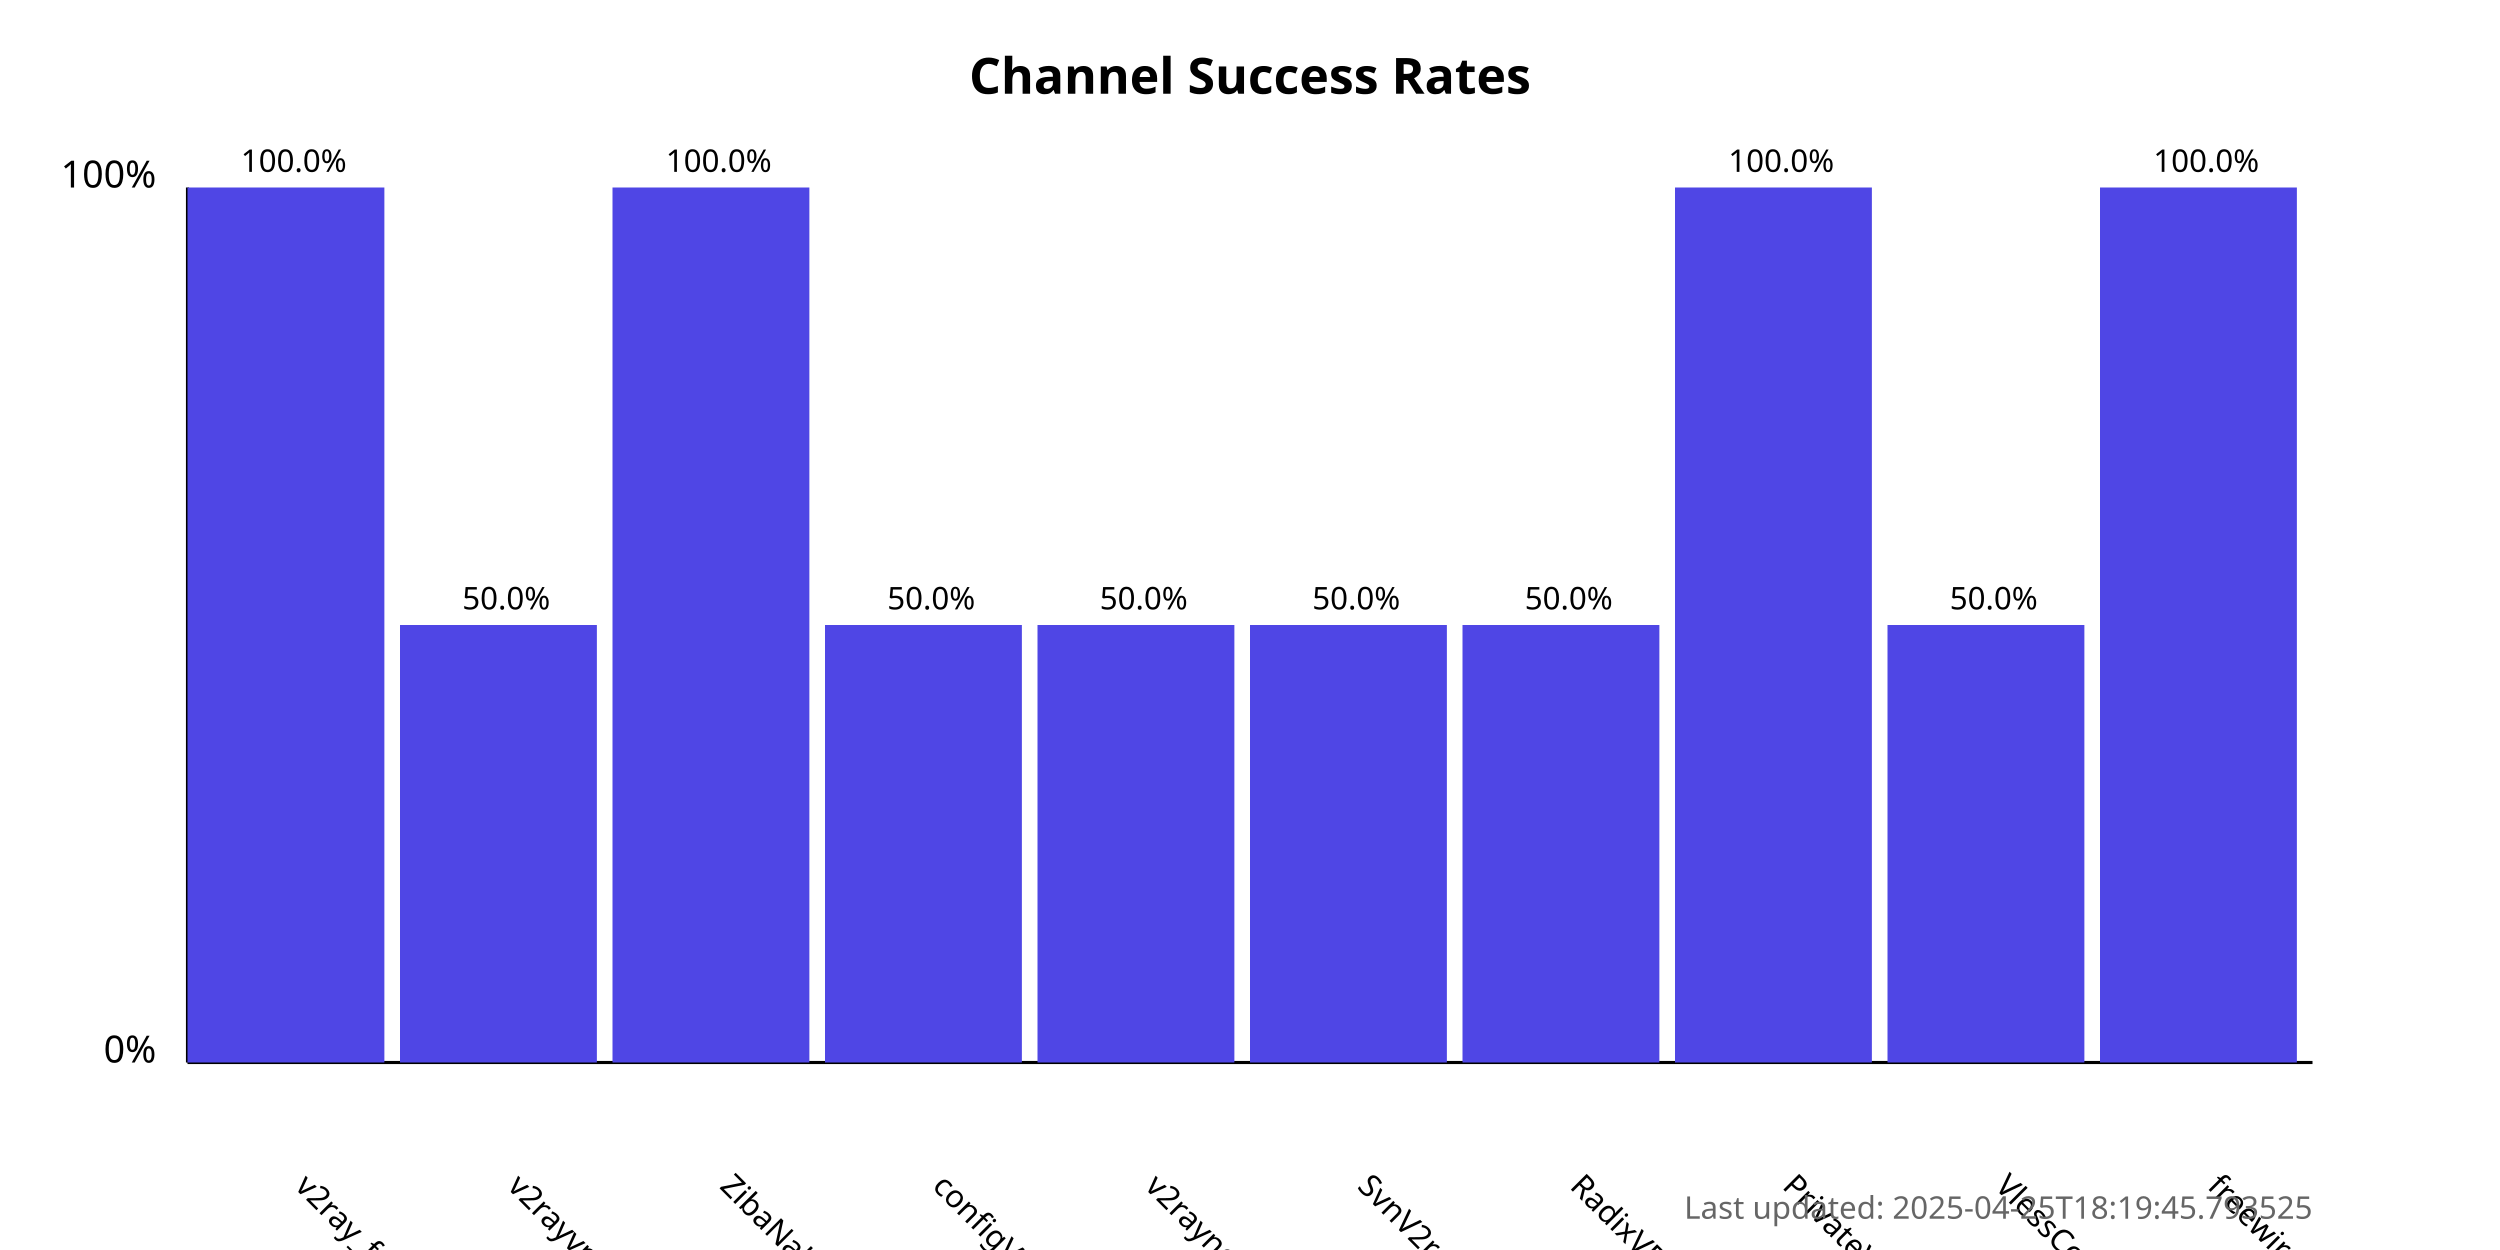
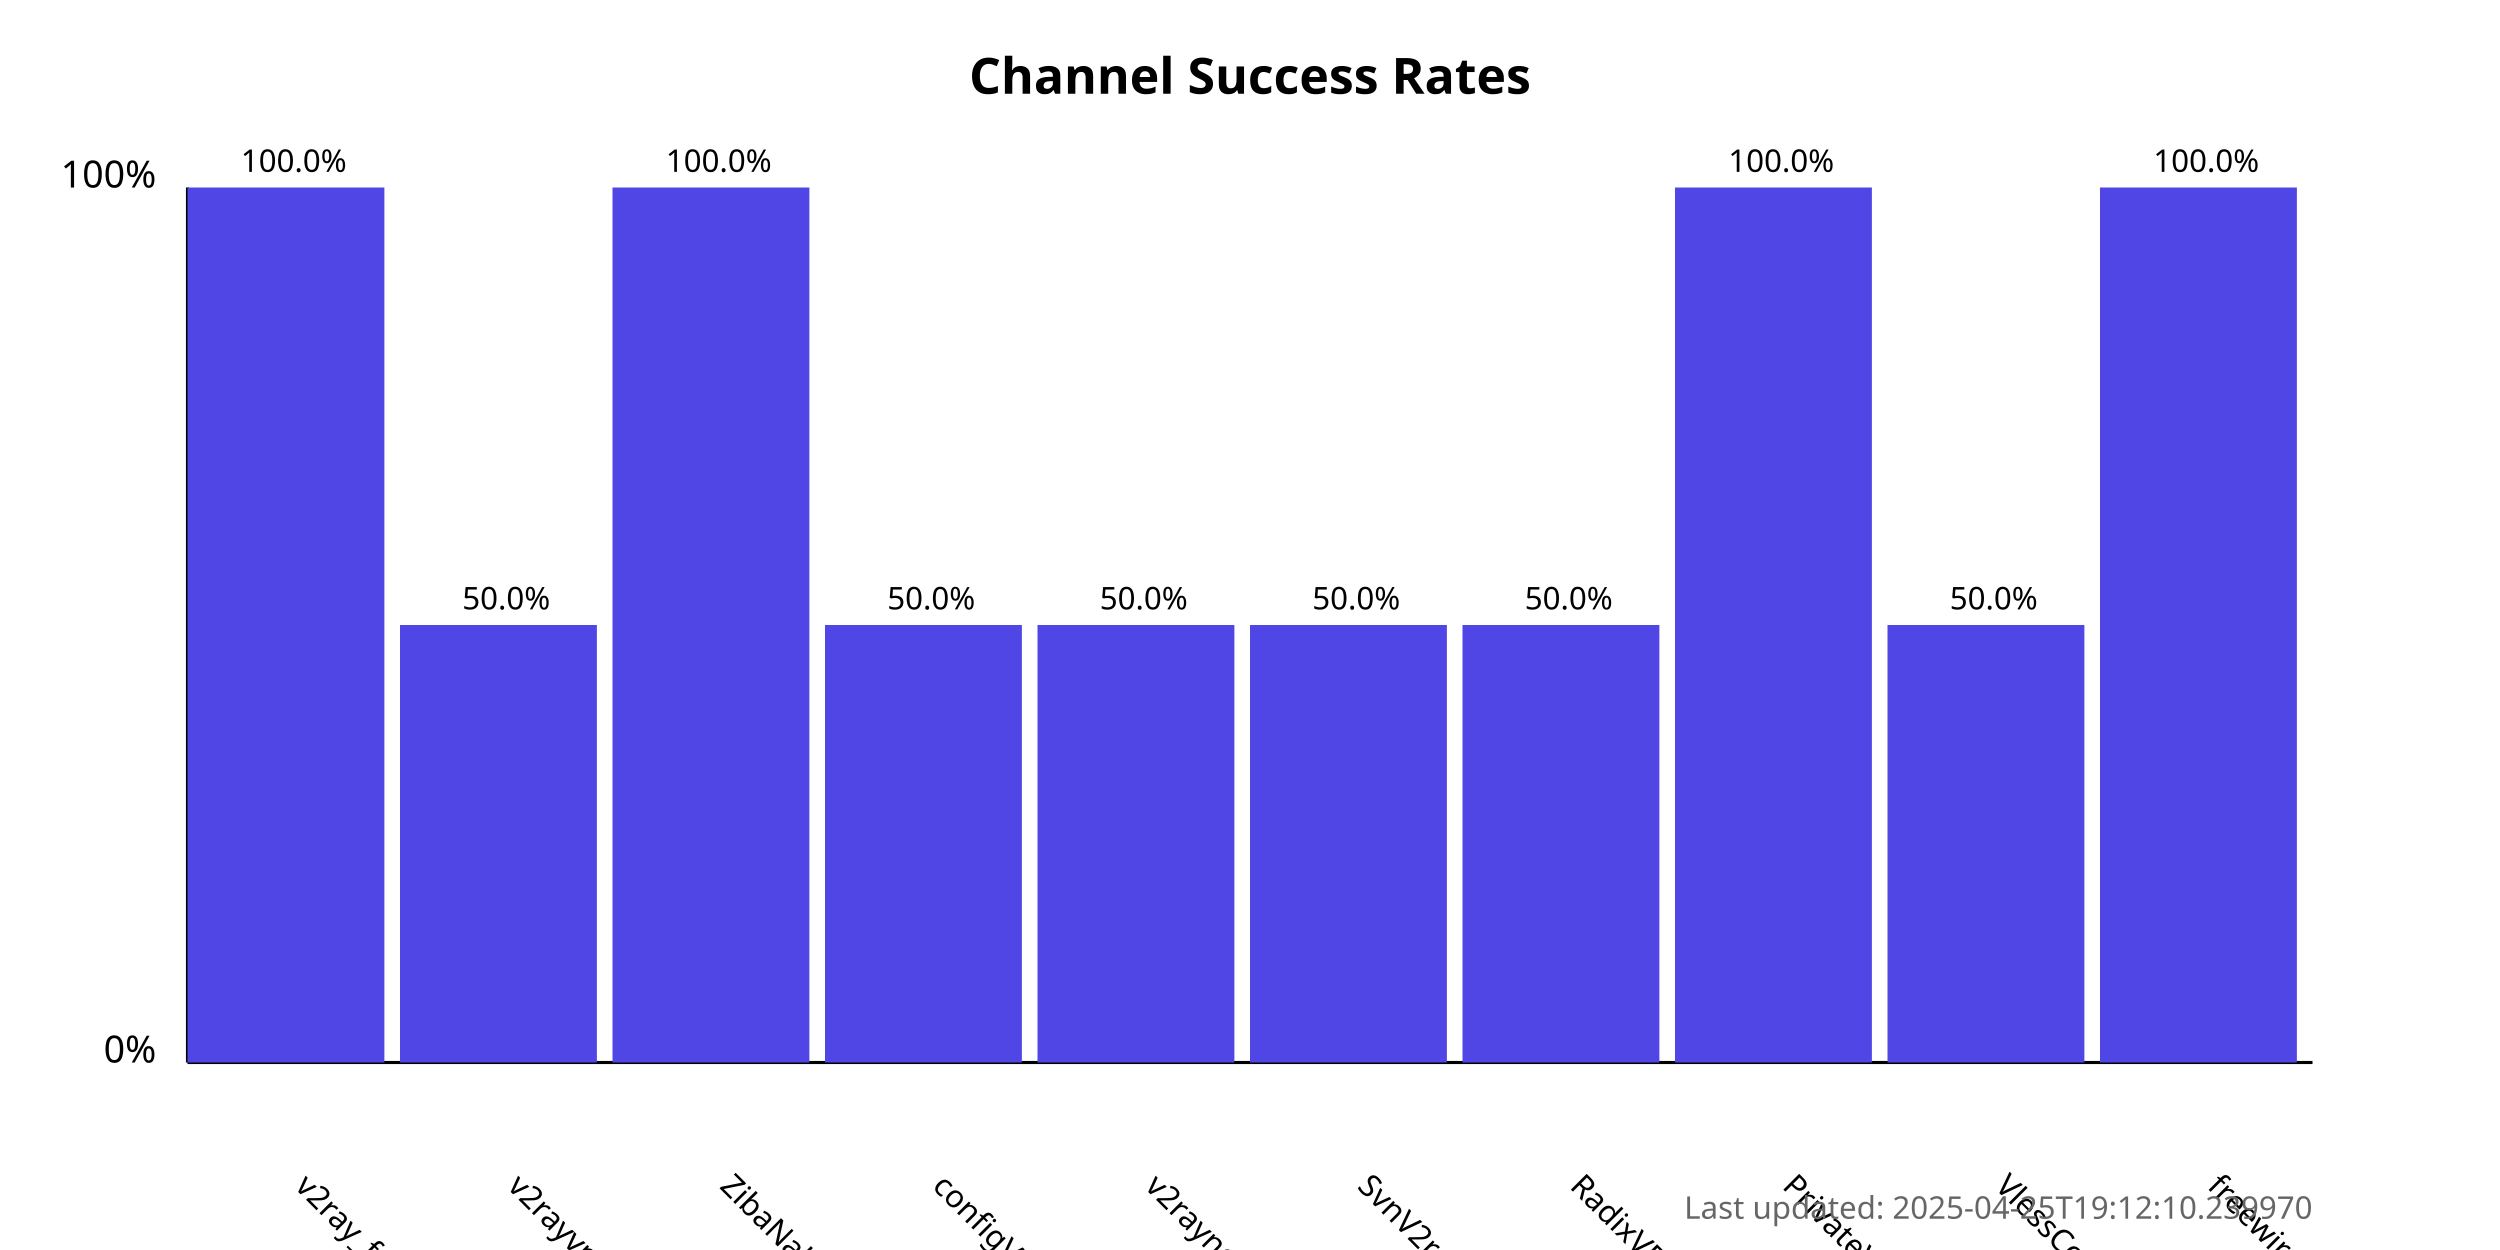
<svg xmlns="http://www.w3.org/2000/svg" width="800" height="400">
  <style>
            .chart-title { font: bold 16px sans-serif; }
            .axis-label { font: 12px sans-serif; }
            .tick-label { font: 10px sans-serif; }
            .bar { fill: #4f46e5; }
            .bar:hover { fill: #6366f1; }
            .timestamp { font: 10px sans-serif; fill: #666; }
        </style>
  <text x="400.0" y="30" text-anchor="middle" class="chart-title">
            Channel Success Rates
        </text>
  <line x1="60" y1="340" x2="60" y2="60" stroke="black" stroke-width="1" />
  <line x1="60" y1="340" x2="740" y2="340" stroke="black" stroke-width="1" />
  <text x="50" y="340" text-anchor="end" class="axis-label">0%</text>
  <text x="50" y="60" text-anchor="end" class="axis-label">100%</text>
  <g>
    <rect x="60" y="60.0" width="63.0" height="280.0" class="bar" />
    <text x="94.0" y="380" transform="rotate(45, 94.0, 380)" text-anchor="start" class="tick-label">
                v2ray_free_conf
            </text>
    <text x="94.0" y="55.0" text-anchor="middle" class="tick-label">
                100.0%
            </text>
  </g>
  <g>
    <rect x="128.0" y="200.0" width="63.0" height="140.0" class="bar" />
    <text x="162.0" y="380" transform="rotate(45, 162.0, 380)" text-anchor="start" class="tick-label">
                v2rayvpno
            </text>
    <text x="162.0" y="195.0" text-anchor="middle" class="tick-label">
                50.0%
            </text>
  </g>
  <g>
    <rect x="196.0" y="60.0" width="63.0" height="280.0" class="bar" />
    <text x="230.0" y="380" transform="rotate(45, 230.0, 380)" text-anchor="start" class="tick-label">
                ZibaNabz
            </text>
    <text x="230.0" y="55.0" text-anchor="middle" class="tick-label">
                100.0%
            </text>
  </g>
  <g>
    <rect x="264.0" y="200.0" width="63.0" height="140.0" class="bar" />
    <text x="298.0" y="380" transform="rotate(45, 298.0, 380)" text-anchor="start" class="tick-label">
                configV2rayForFree
            </text>
    <text x="298.0" y="195.0" text-anchor="middle" class="tick-label">
                50.0%
            </text>
  </g>
  <g>
    <rect x="332.0" y="200.0" width="63.0" height="140.0" class="bar" />
    <text x="366.0" y="380" transform="rotate(45, 366.0, 380)" text-anchor="start" class="tick-label">
                v2rayngvpn
            </text>
    <text x="366.0" y="195.0" text-anchor="middle" class="tick-label">
                50.0%
            </text>
  </g>
  <g>
    <rect x="400.0" y="200.0" width="63.0" height="140.0" class="bar" />
    <text x="434.0" y="380" transform="rotate(45, 434.0, 380)" text-anchor="start" class="tick-label">
                SvnV2ray
            </text>
    <text x="434.0" y="195.0" text-anchor="middle" class="tick-label">
                50.0%
            </text>
  </g>
  <g>
    <rect x="468.0" y="200.0" width="63.0" height="140.0" class="bar" />
    <text x="502.0" y="380" transform="rotate(45, 502.0, 380)" text-anchor="start" class="tick-label">
                RadixVPN
            </text>
    <text x="502.0" y="195.0" text-anchor="middle" class="tick-label">
                50.0%
            </text>
  </g>
  <g>
    <rect x="536.0" y="60.0" width="63.0" height="280.0" class="bar" />
    <text x="570.0" y="380" transform="rotate(45, 570.0, 380)" text-anchor="start" class="tick-label">
                PrivateVPNs
            </text>
    <text x="570.0" y="55.0" text-anchor="middle" class="tick-label">
                100.0%
            </text>
  </g>
  <g>
    <rect x="604.0" y="200.0" width="63.0" height="140.0" class="bar" />
    <text x="638.0" y="380" transform="rotate(45, 638.0, 380)" text-anchor="start" class="tick-label">
                VlessConfig
            </text>
    <text x="638.0" y="195.0" text-anchor="middle" class="tick-label">
                50.0%
            </text>
  </g>
  <g>
    <rect x="672.0" y="60.0" width="63.0" height="280.0" class="bar" />
    <text x="706.0" y="380" transform="rotate(45, 706.0, 380)" text-anchor="start" class="tick-label">
                freewireguard
            </text>
    <text x="706.0" y="55.0" text-anchor="middle" class="tick-label">
                100.0%
            </text>
  </g>
  <text x="740" y="390" text-anchor="end" class="timestamp">
-             Last updated: 2025-04-25T18:19:45.793525
+             Last updated: 2025-04-25T19:12:10.239970
        </text>
</svg>
